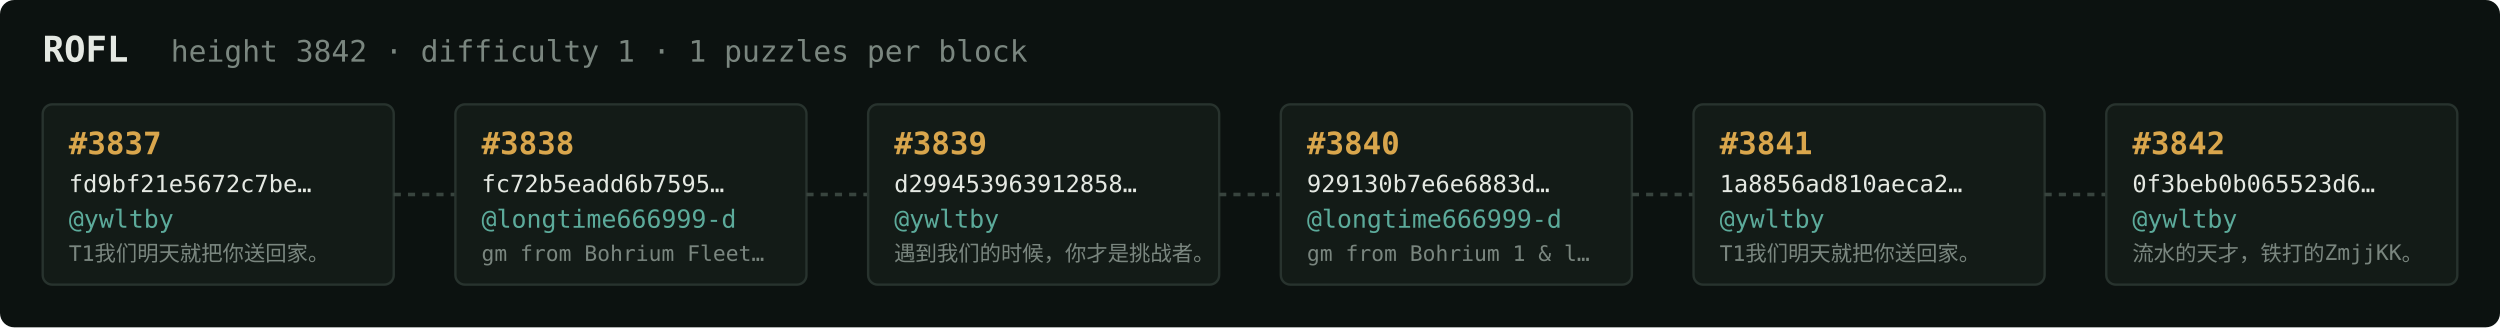
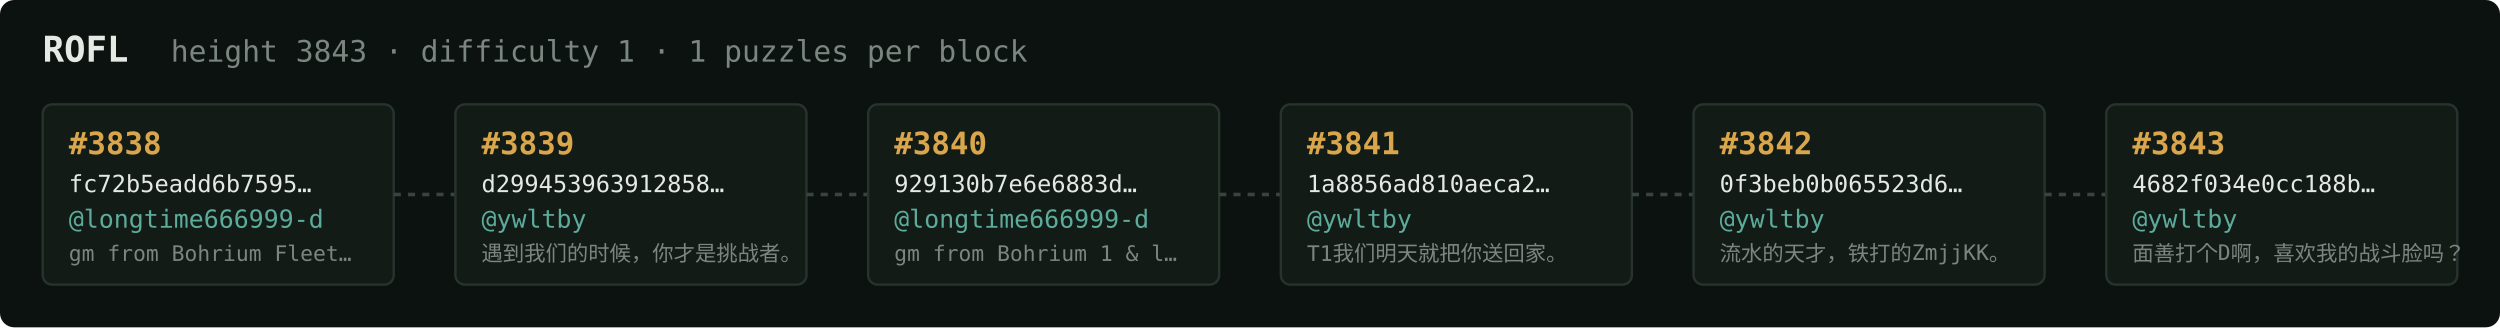
<svg xmlns="http://www.w3.org/2000/svg" width="1054" height="138" viewBox="0 0 1054 138" font-family="ui-monospace,SFMono-Regular,Menlo,monospace">
  <rect fill="#0c1210" width="1054" height="138" rx="6" />
  <text x="18" y="26" fill="#e5e9e3" font-size="15" font-weight="700">ROFL</text>
-   <text x="72" y="26" fill="#7a867f" font-size="12.5">height 3842 · difficulty 1 · 1 puzzles per block</text>
+   <text x="72" y="26" fill="#7a867f" font-size="12.5">height 3843 · difficulty 1 · 1 puzzles per block</text>
  <rect x="18" y="44" width="148" height="76" rx="4" fill="#131b17" stroke="#28332e" stroke-width="1" />
-   <text x="29" y="65" fill="#d9a64c" font-size="13" font-weight="700">#3837</text>
-   <text x="29" y="81" fill="#e5e9e3" font-size="10">fd9bf21e5672c7be…</text>
-   <text x="29" y="96" fill="#5cab9b" font-size="10.5">@ywltby</text>
-   <text x="29" y="110" fill="#7a867f" font-size="9">T1我们明天就把你送回家。</text>
+   <text x="29" y="65" fill="#d9a64c" font-size="13" font-weight="700">#3838</text>
+   <text x="29" y="81" fill="#e5e9e3" font-size="10">fc72b5eadd6b7595…</text>
+   <text x="29" y="96" fill="#5cab9b" font-size="10.5">@longtime666999-d</text>
+   <text x="29" y="110" fill="#7a867f" font-size="9">gm from Bohrium Fleet…</text>
  <line x1="166" y1="82.0" x2="192" y2="82.0" stroke="#38443e" stroke-width="1.5" stroke-dasharray="3 3" />
  <rect x="192" y="44" width="148" height="76" rx="4" fill="#131b17" stroke="#28332e" stroke-width="1" />
-   <text x="203" y="65" fill="#d9a64c" font-size="13" font-weight="700">#3838</text>
-   <text x="203" y="81" fill="#e5e9e3" font-size="10">fc72b5eadd6b7595…</text>
-   <text x="203" y="96" fill="#5cab9b" font-size="10.5">@longtime666999-d</text>
-   <text x="203" y="110" fill="#7a867f" font-size="9">gm from Bohrium Fleet…</text>
+   <text x="203" y="65" fill="#d9a64c" font-size="13" font-weight="700">#3839</text>
+   <text x="203" y="81" fill="#e5e9e3" font-size="10">d299453963912858…</text>
+   <text x="203" y="96" fill="#5cab9b" font-size="10.5">@ywltby</text>
+   <text x="203" y="110" fill="#7a867f" font-size="9">遇到我们的时候，你才是挑战者。</text>
  <line x1="340" y1="82.0" x2="366" y2="82.0" stroke="#38443e" stroke-width="1.5" stroke-dasharray="3 3" />
  <rect x="366" y="44" width="148" height="76" rx="4" fill="#131b17" stroke="#28332e" stroke-width="1" />
-   <text x="377" y="65" fill="#d9a64c" font-size="13" font-weight="700">#3839</text>
-   <text x="377" y="81" fill="#e5e9e3" font-size="10">d299453963912858…</text>
-   <text x="377" y="96" fill="#5cab9b" font-size="10.5">@ywltby</text>
-   <text x="377" y="110" fill="#7a867f" font-size="9">遇到我们的时候，你才是挑战者。</text>
+   <text x="377" y="65" fill="#d9a64c" font-size="13" font-weight="700">#3840</text>
+   <text x="377" y="81" fill="#e5e9e3" font-size="10">929130b7e6e6883d…</text>
+   <text x="377" y="96" fill="#5cab9b" font-size="10.5">@longtime666999-d</text>
+   <text x="377" y="110" fill="#7a867f" font-size="9">gm from Bohrium 1 &amp; l…</text>
  <line x1="514" y1="82.0" x2="540" y2="82.0" stroke="#38443e" stroke-width="1.5" stroke-dasharray="3 3" />
  <rect x="540" y="44" width="148" height="76" rx="4" fill="#131b17" stroke="#28332e" stroke-width="1" />
-   <text x="551" y="65" fill="#d9a64c" font-size="13" font-weight="700">#3840</text>
-   <text x="551" y="81" fill="#e5e9e3" font-size="10">929130b7e6e6883d…</text>
-   <text x="551" y="96" fill="#5cab9b" font-size="10.5">@longtime666999-d</text>
-   <text x="551" y="110" fill="#7a867f" font-size="9">gm from Bohrium 1 &amp; l…</text>
+   <text x="551" y="65" fill="#d9a64c" font-size="13" font-weight="700">#3841</text>
+   <text x="551" y="81" fill="#e5e9e3" font-size="10">1a8856ad810aeca2…</text>
+   <text x="551" y="96" fill="#5cab9b" font-size="10.5">@ywltby</text>
+   <text x="551" y="110" fill="#7a867f" font-size="9">T1我们明天就把你送回家。</text>
  <line x1="688" y1="82.0" x2="714" y2="82.0" stroke="#38443e" stroke-width="1.5" stroke-dasharray="3 3" />
  <rect x="714" y="44" width="148" height="76" rx="4" fill="#131b17" stroke="#28332e" stroke-width="1" />
-   <text x="725" y="65" fill="#d9a64c" font-size="13" font-weight="700">#3841</text>
-   <text x="725" y="81" fill="#e5e9e3" font-size="10">1a8856ad810aeca2…</text>
+   <text x="725" y="65" fill="#d9a64c" font-size="13" font-weight="700">#3842</text>
+   <text x="725" y="81" fill="#e5e9e3" font-size="10">0f3beb0b065523d6…</text>
  <text x="725" y="96" fill="#5cab9b" font-size="10.5">@ywltby</text>
-   <text x="725" y="110" fill="#7a867f" font-size="9">T1我们明天就把你送回家。</text>
+   <text x="725" y="110" fill="#7a867f" font-size="9">流水的天才，铁打的ZmjjKK。</text>
  <line x1="862" y1="82.0" x2="888" y2="82.0" stroke="#38443e" stroke-width="1.5" stroke-dasharray="3 3" />
  <rect x="888" y="44" width="148" height="76" rx="4" fill="#131b17" stroke="#28332e" stroke-width="1" />
-   <text x="899" y="65" fill="#d9a64c" font-size="13" font-weight="700">#3842</text>
-   <text x="899" y="81" fill="#e5e9e3" font-size="10">0f3beb0b065523d6…</text>
+   <text x="899" y="65" fill="#d9a64c" font-size="13" font-weight="700">#3843</text>
+   <text x="899" y="81" fill="#e5e9e3" font-size="10">4682f034e0cc188b…</text>
  <text x="899" y="96" fill="#5cab9b" font-size="10.5">@ywltby</text>
-   <text x="899" y="110" fill="#7a867f" font-size="9">流水的天才，铁打的ZmjjKK。</text>
+   <text x="899" y="110" fill="#7a867f" font-size="9">面善打个D啊，喜欢我的战斗脸吗？</text>
</svg>
